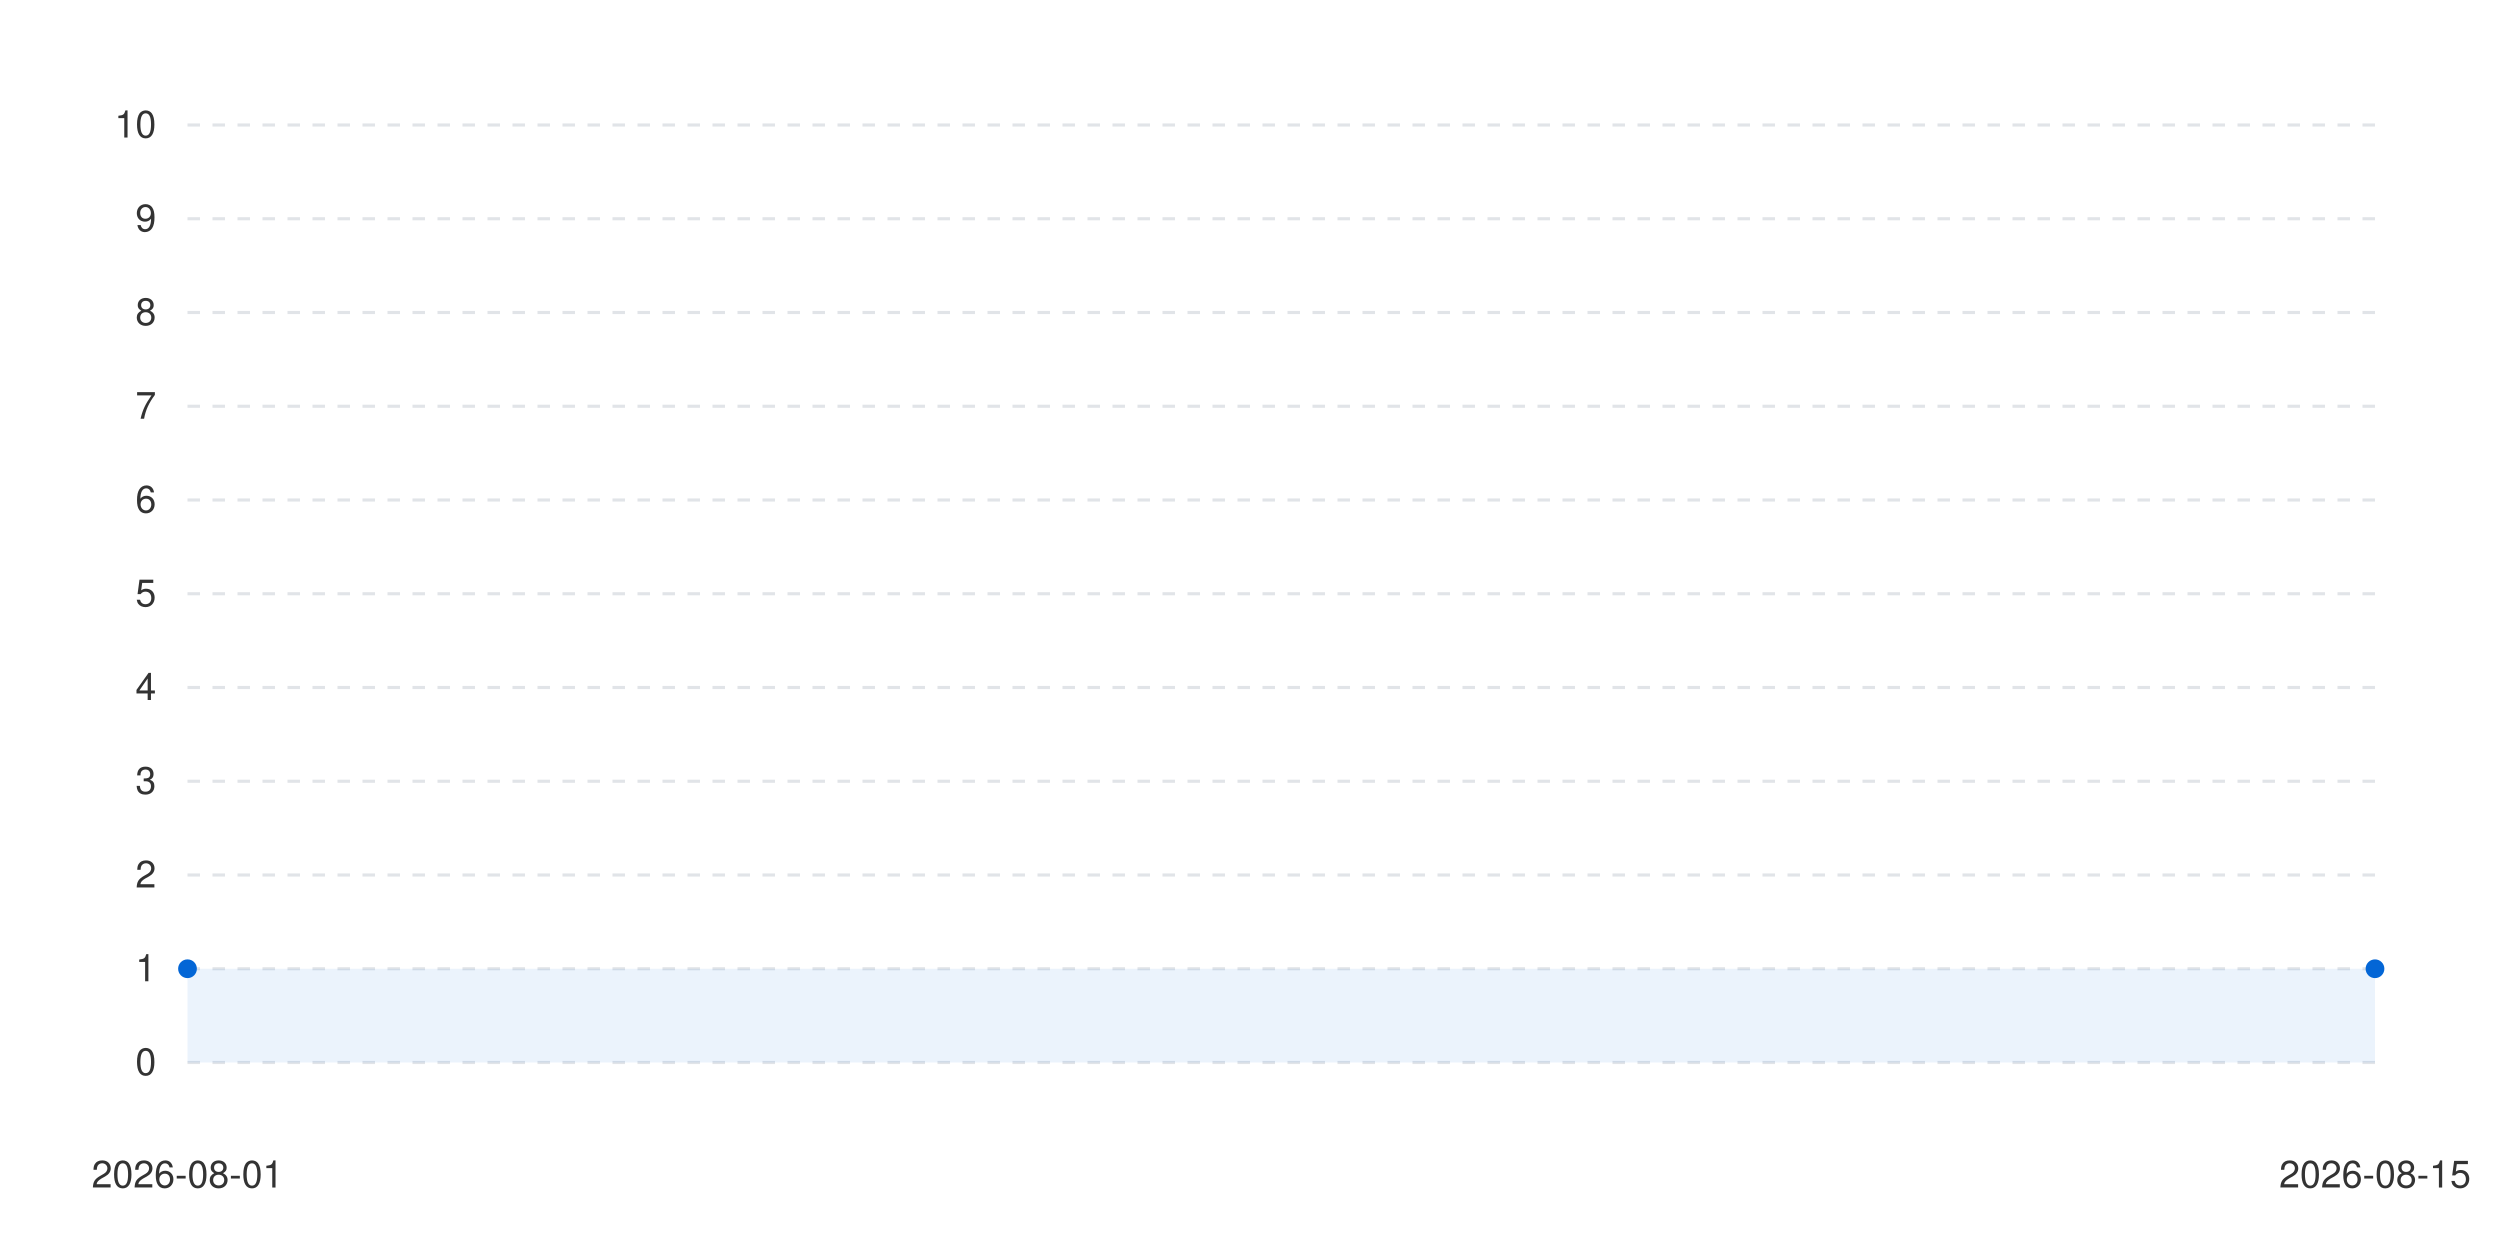
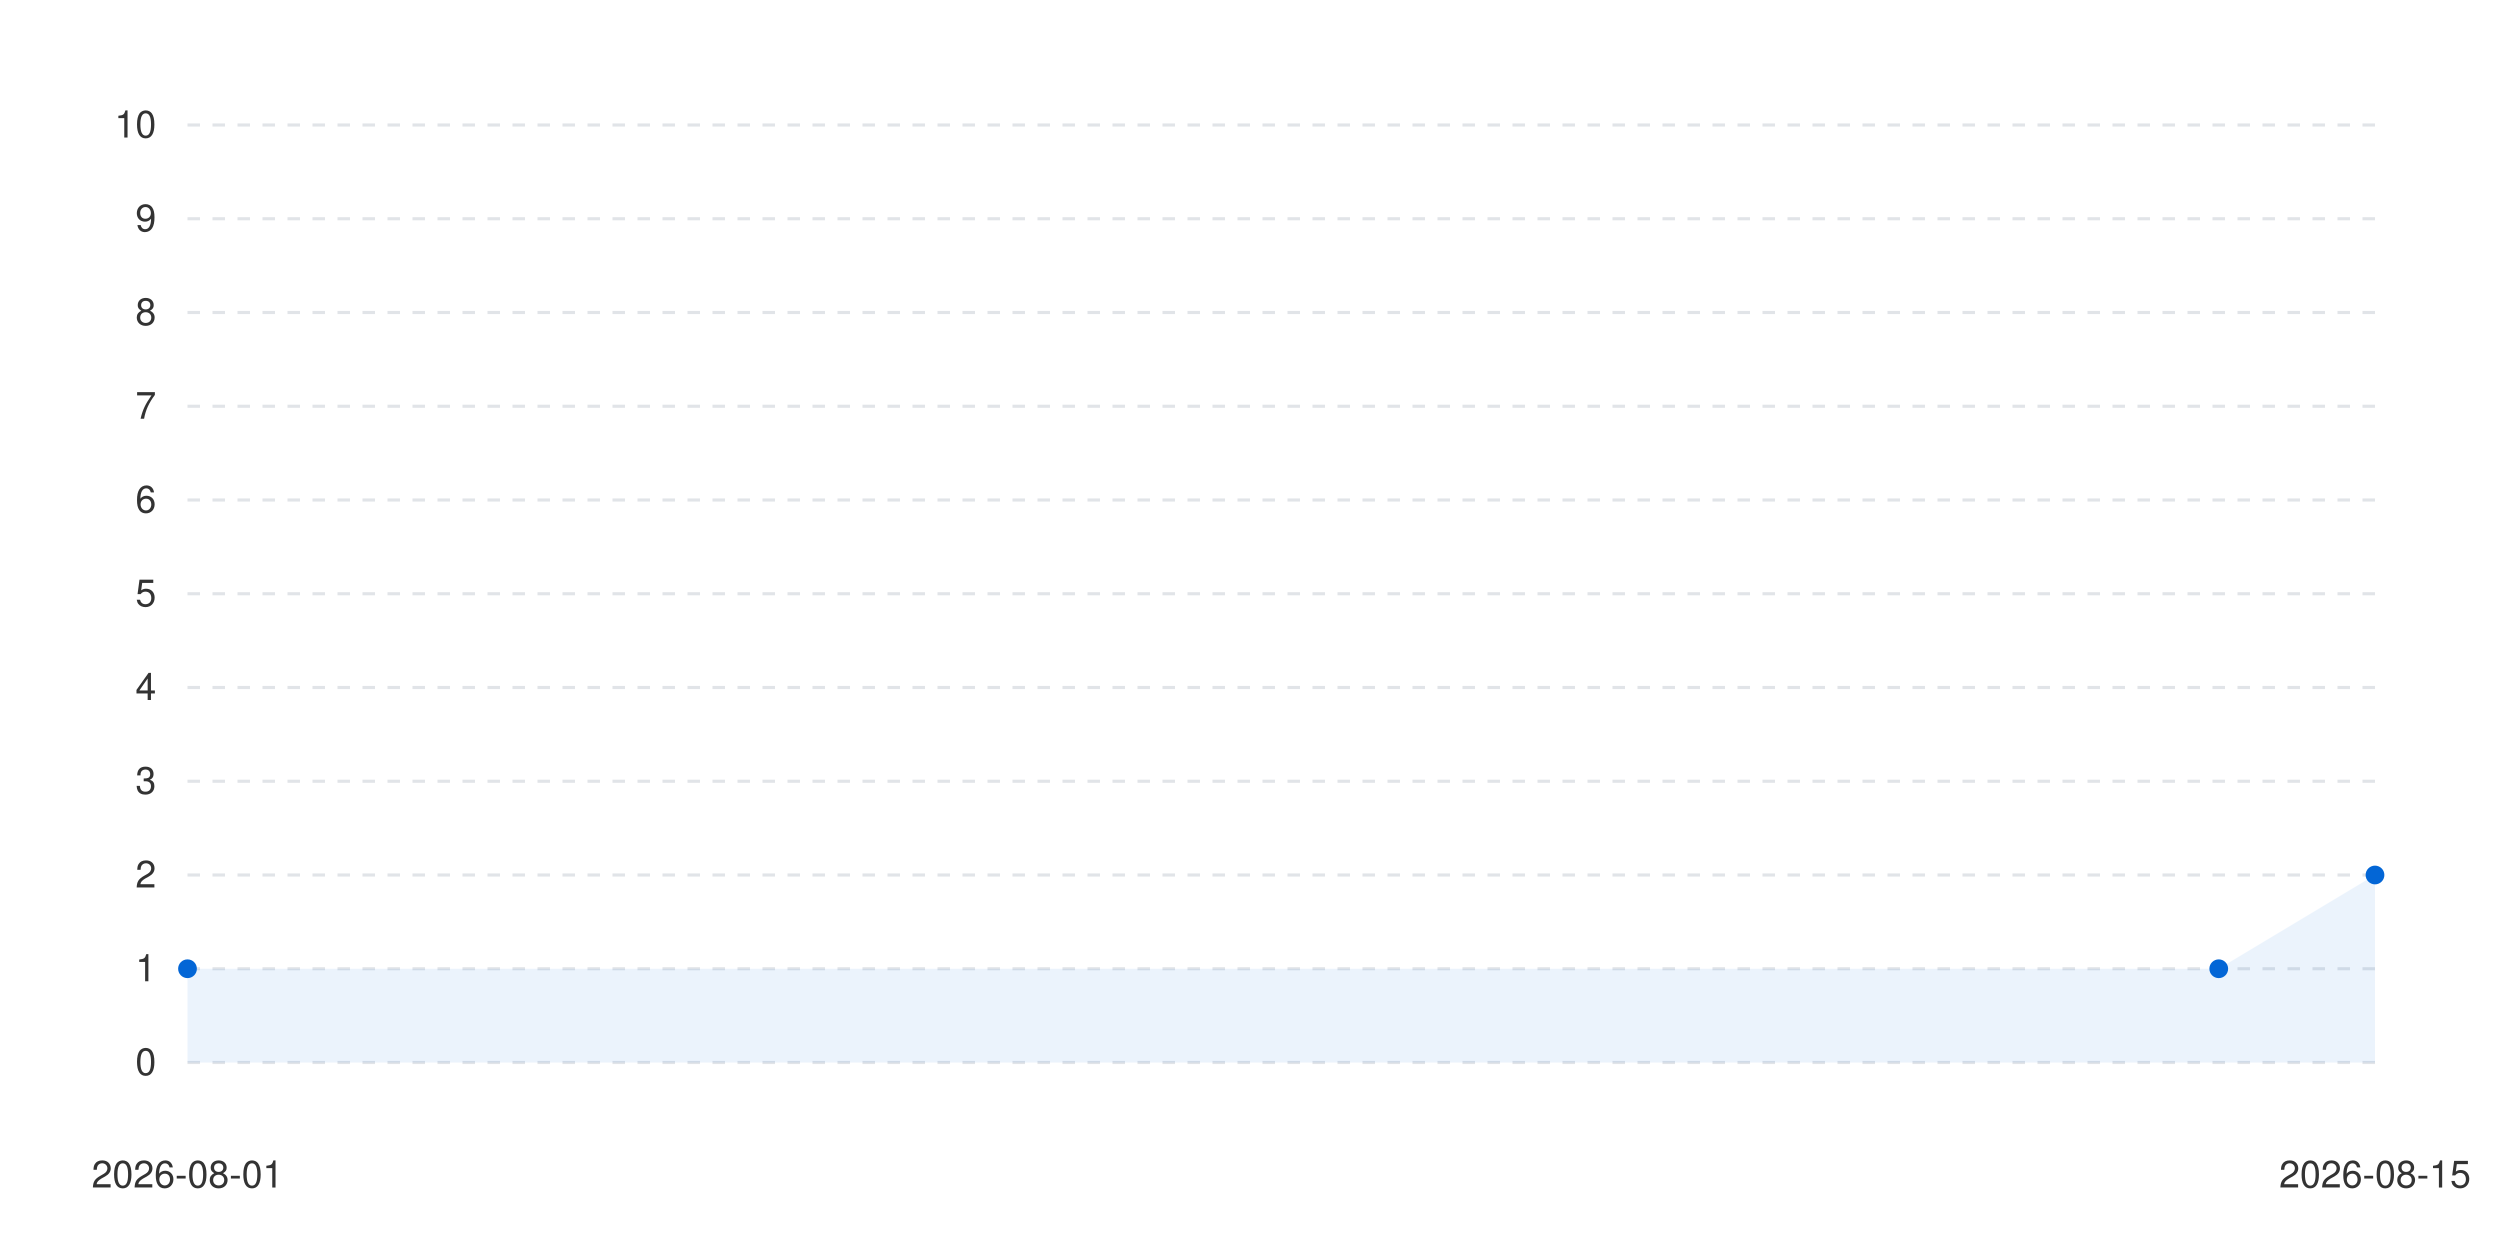
<svg xmlns="http://www.w3.org/2000/svg" viewBox="0 0 800 400" width="100%" height="auto">
  <style>
      .bg { fill: #ffffff; }
      .text { fill: #333333; font-family: -apple-system, BlinkMacSystemFont, "Segoe UI", Helvetica, Arial, sans-serif; font-size: 12px; }
      .grid { stroke: #e1e4e8; stroke-width: 1; stroke-dasharray: 4; }
      .line-anim {
        stroke-dasharray: 2000;
        stroke-dashoffset: 2000;
        animation: draw 1.2s cubic-bezier(0.4, 0, 0.2, 1) forwards;
      }
      .dot {
        transition: transform 0.2s ease, r 0.2s ease;
        cursor: pointer;
      }
      .dot:hover {
        r: 6px;
      }
      @keyframes draw {
        to { stroke-dashoffset: 0; }
      }
      @media (prefers-color-scheme: dark) {
        .bg { fill: #0d1117; }
        .text { fill: #c9d1d9; }
        .grid { stroke: #30363d; }
      }
    </style>
  <rect width="100%" height="100%" class="bg" />
  <g class="grids">
    <line x1="60" y1="340" x2="760" y2="340" class="grid" />
    <text x="50" y="344" class="text" text-anchor="end">0</text>
    <line x1="60" y1="310" x2="760" y2="310" class="grid" />
    <text x="50" y="314" class="text" text-anchor="end">1</text>
    <line x1="60" y1="280" x2="760" y2="280" class="grid" />
    <text x="50" y="284" class="text" text-anchor="end">2</text>
    <line x1="60" y1="250" x2="760" y2="250" class="grid" />
    <text x="50" y="254" class="text" text-anchor="end">3</text>
    <line x1="60" y1="220" x2="760" y2="220" class="grid" />
    <text x="50" y="224" class="text" text-anchor="end">4</text>
    <line x1="60" y1="190" x2="760" y2="190" class="grid" />
    <text x="50" y="194" class="text" text-anchor="end">5</text>
    <line x1="60" y1="160" x2="760" y2="160" class="grid" />
    <text x="50" y="164" class="text" text-anchor="end">6</text>
    <line x1="60" y1="130" x2="760" y2="130" class="grid" />
    <text x="50" y="134" class="text" text-anchor="end">7</text>
    <line x1="60" y1="100" x2="760" y2="100" class="grid" />
    <text x="50" y="104" class="text" text-anchor="end">8</text>
    <line x1="60" y1="70" x2="760" y2="70" class="grid" />
    <text x="50" y="74" class="text" text-anchor="end">9</text>
    <line x1="60" y1="40" x2="760" y2="40" class="grid" />
    <text x="50" y="44" class="text" text-anchor="end">10</text>
  </g>
  <g class="labels">
    <text x="60" y="380" class="text" text-anchor="middle">2026-08-01</text>
    <text x="760" y="380" class="text" text-anchor="middle">2026-08-15</text>
  </g>
  <g class="series-group series-0">
-     <path d="M 60 310 L 760 310 L 760 340 L 60 340 Z" fill="#0366d6" fill-opacity="0.08" class="area" />
-     <path d="M 60 310 L 760 310" stroke="#0366d6" stroke-width="2.5" fill="none" stroke-linecap="round" stroke-linejoin="round" class="line line-anim" />
+     <path d="M 60 310 L 710 310 L 760 280 L 760 340 L 60 340 Z" fill="#0366d6" fill-opacity="0.08" class="area" />
+     <path d="M 60 310 L 710 310 L 760 280" stroke="#0366d6" stroke-width="2.5" fill="none" stroke-linecap="round" stroke-linejoin="round" class="line line-anim" />
    <g class="dots">
      <circle cx="60" cy="310" r="3" fill="#0366d6" class="dot" />
-       <circle cx="760" cy="310" r="3" fill="#0366d6" class="dot" />
+       <circle cx="710" cy="310" r="3" fill="#0366d6" class="dot" />
+       <circle cx="760" cy="280" r="3" fill="#0366d6" class="dot" />
    </g>
  </g>
</svg>
